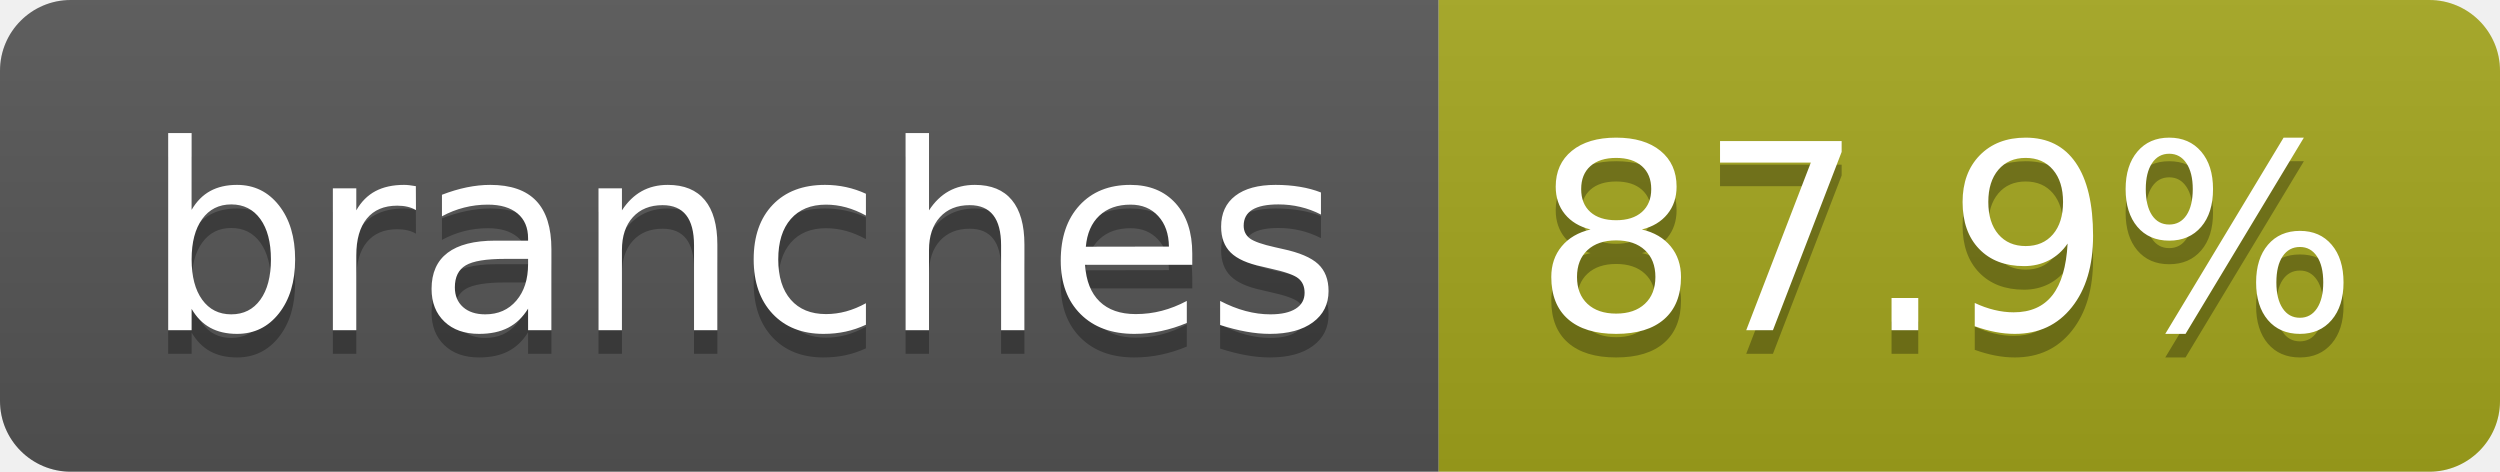
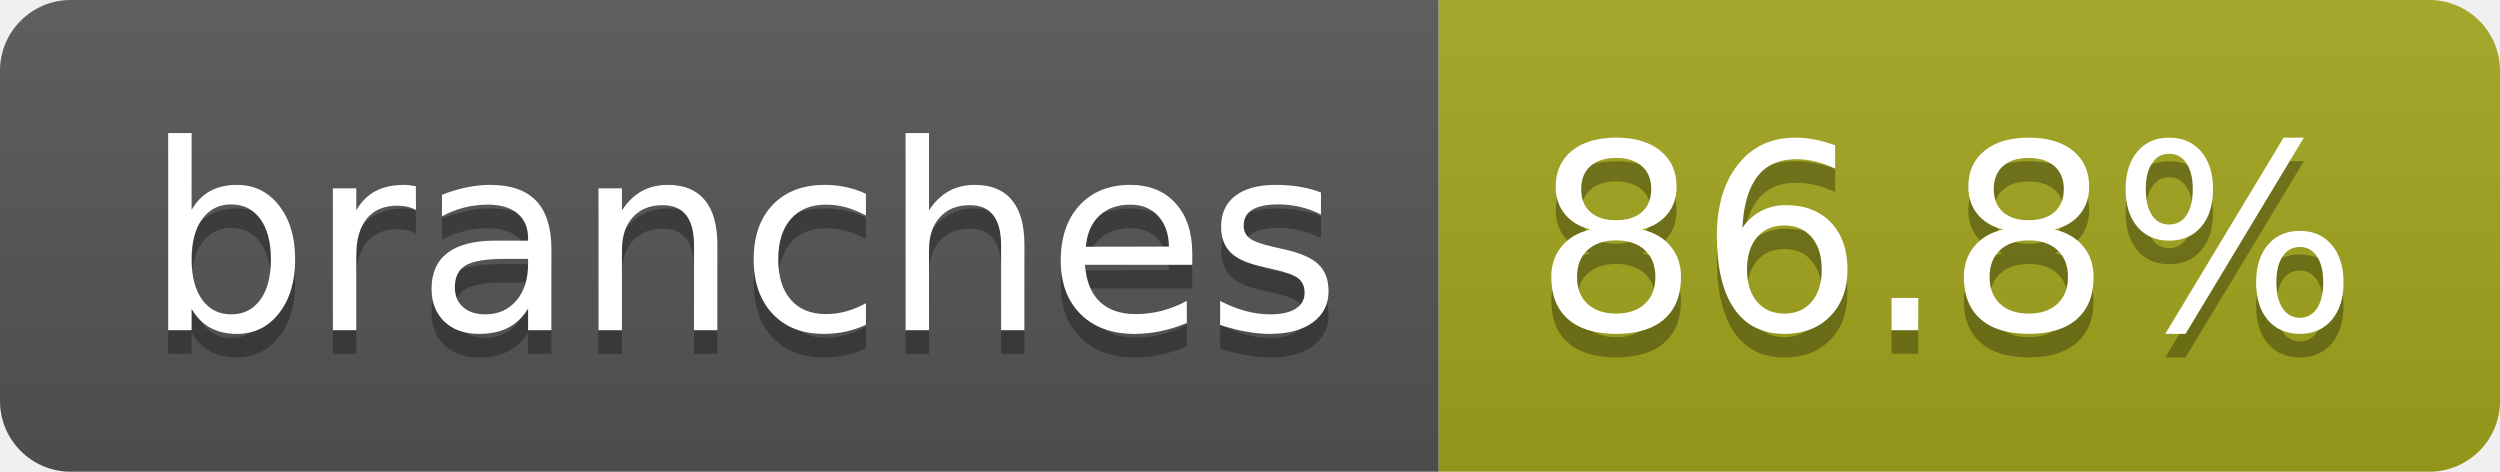
- <svg xmlns="http://www.w3.org/2000/svg" width="106" height="20" role="img" aria-label="branches: 87.9%">
+ <svg xmlns="http://www.w3.org/2000/svg" width="106" height="20" role="img" aria-label="branches: 86.8%">
  <linearGradient id="s" x2="0" y2="100%">
    <stop offset="0" stop-color="#bbb" stop-opacity=".1" />
    <stop offset="1" stop-opacity=".1" />
  </linearGradient>
  <clipPath id="r">
    <rect width="106" height="20" rx="3" fill="#fff" />
  </clipPath>
  <g clip-path="url(#r)">
    <rect width="61" height="20" fill="#555" />
    <rect x="61" width="45" height="20" fill="#a4a61d" />
    <rect width="106" height="20" fill="url(#s)" />
  </g>
  <g fill="#fff" text-anchor="middle" font-family="Verdana,Geneva,DejaVu Sans,sans-serif" text-rendering="geometricPrecision" font-size="110">
    <text aria-hidden="true" x="315" y="150" fill="#010101" fill-opacity=".3" transform="scale(.1)" textLength="507">branches</text>
    <text x="315" y="140" transform="scale(.1)" fill="#fff" textLength="507">branches</text>
-     <text aria-hidden="true" x="825" y="150" fill="#010101" fill-opacity=".3" transform="scale(.1)" textLength="350">87.9%</text>
-     <text x="825" y="140" transform="scale(.1)" fill="#fff" textLength="350">87.9%</text>
+     <text aria-hidden="true" x="825" y="150" fill="#010101" fill-opacity=".3" transform="scale(.1)" textLength="350">86.8%</text>
+     <text x="825" y="140" transform="scale(.1)" fill="#fff" textLength="350">86.8%</text>
  </g>
</svg>
